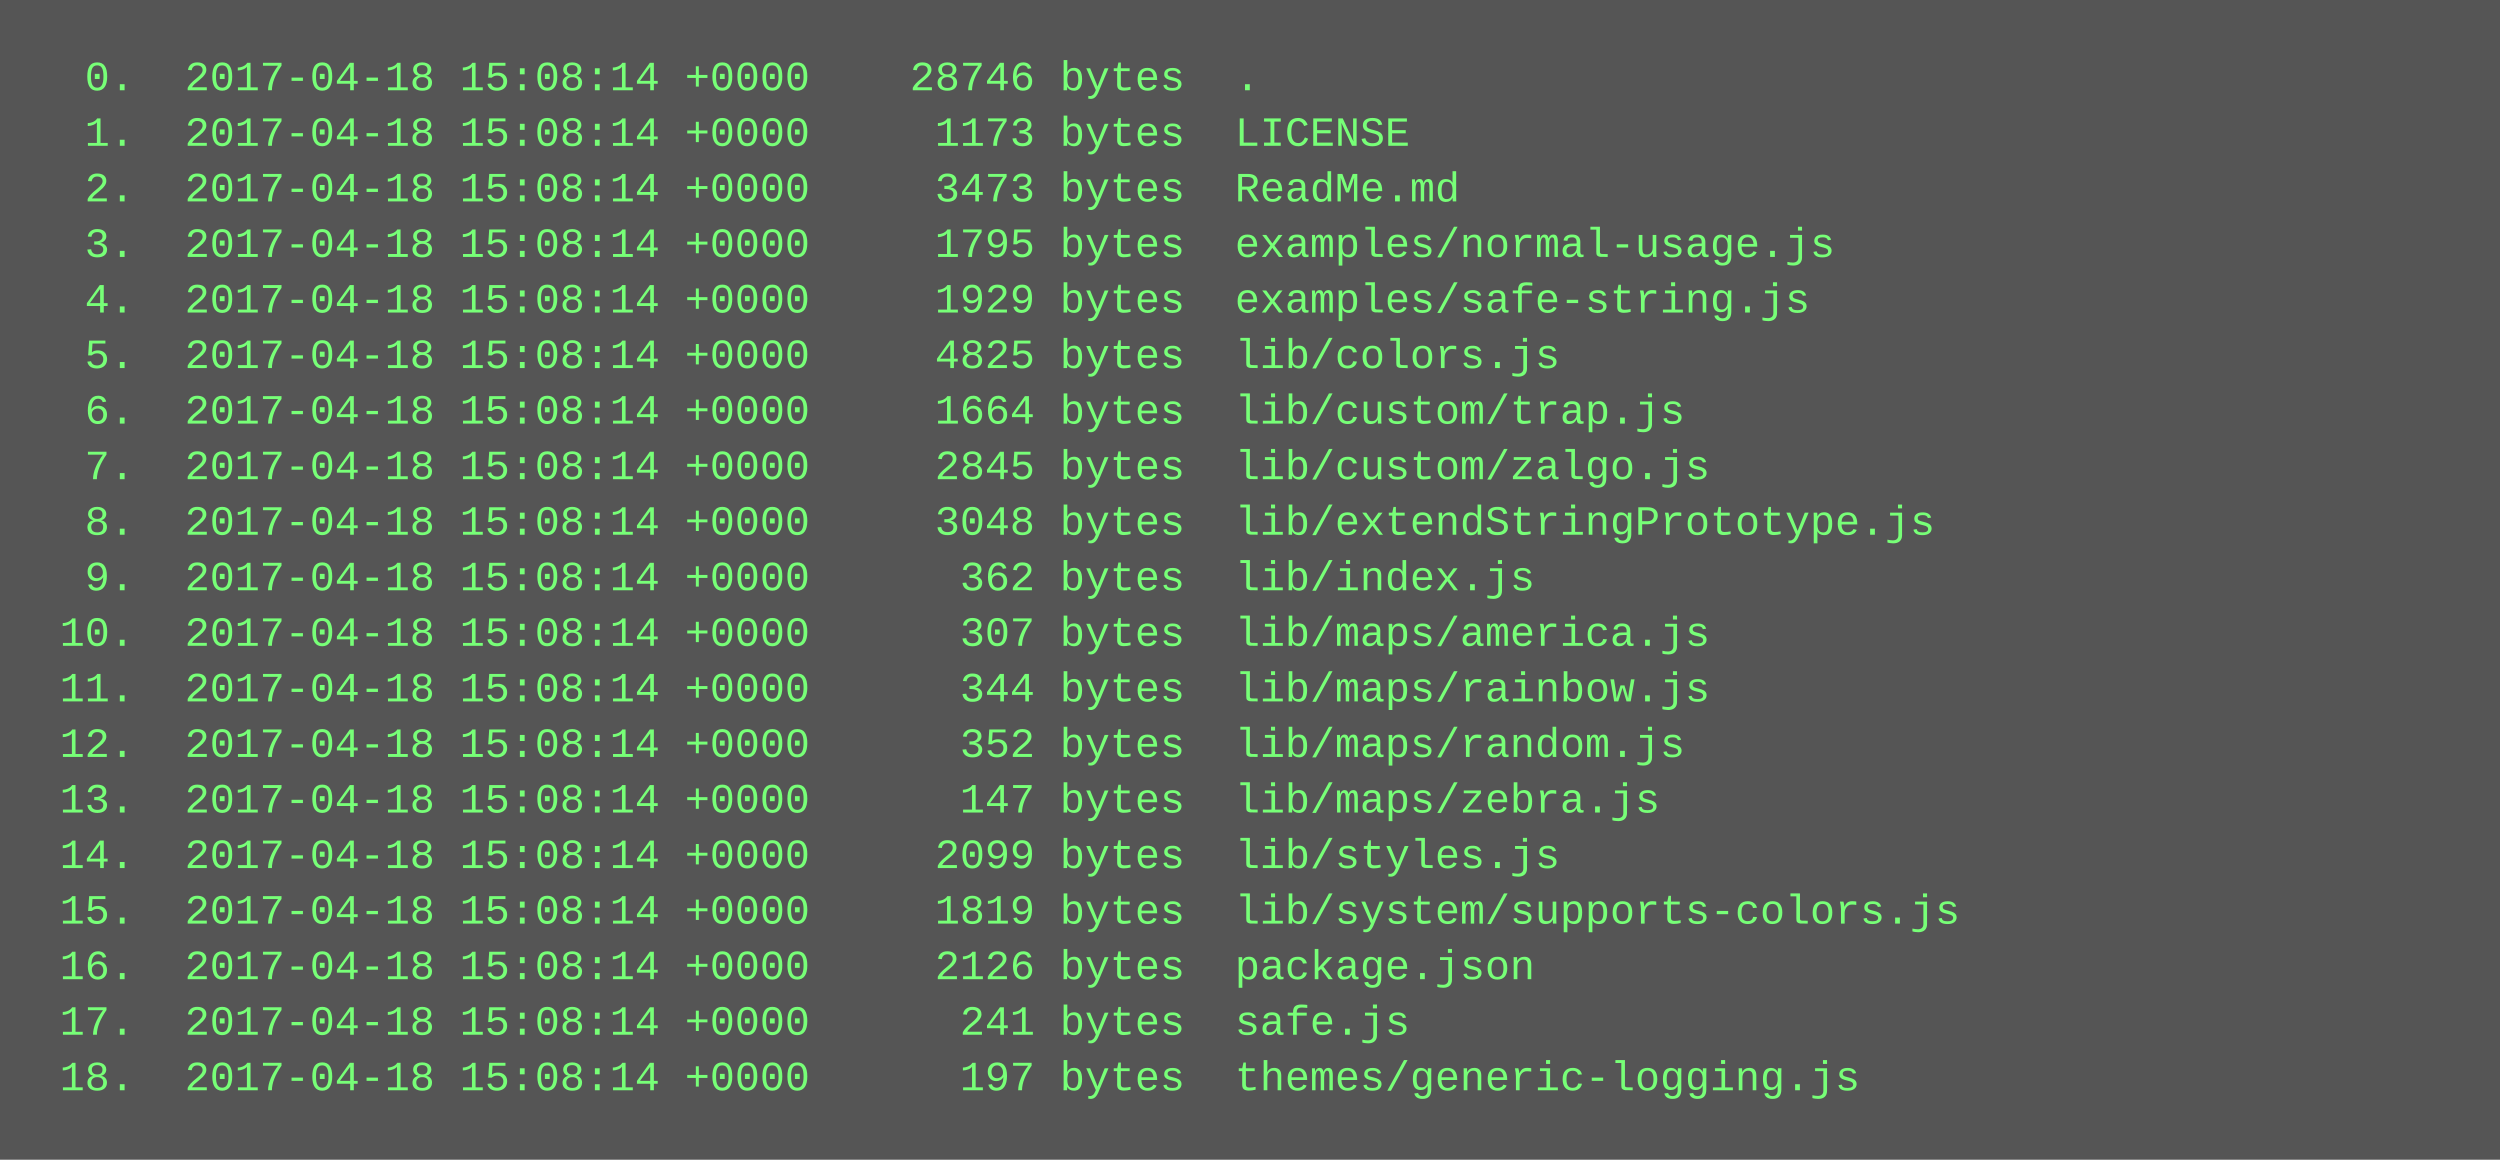
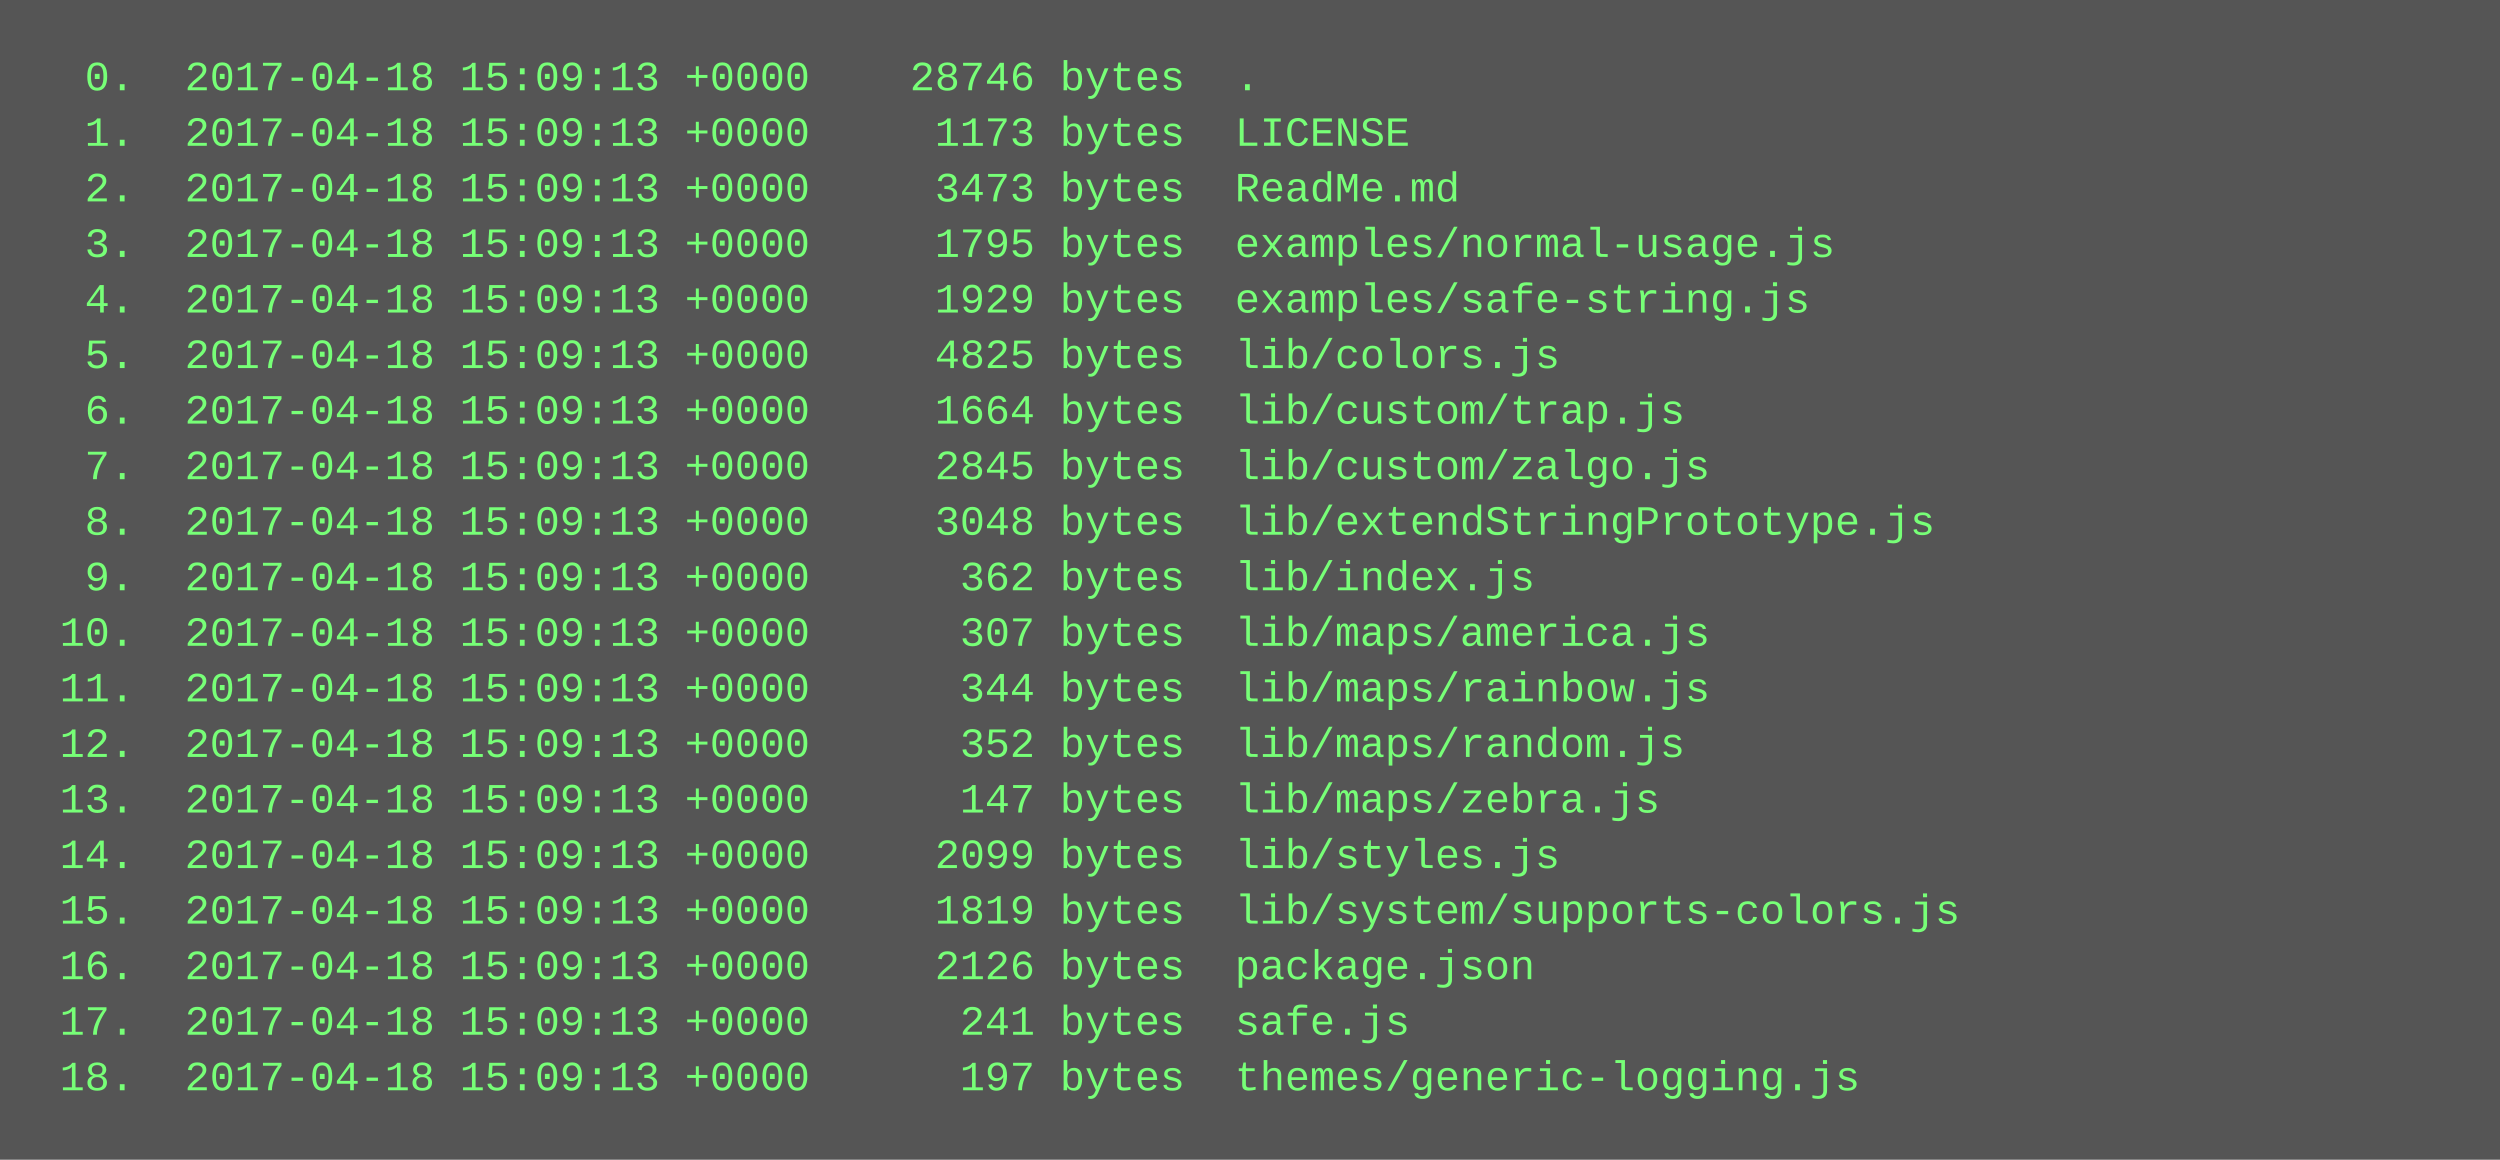
<svg xmlns="http://www.w3.org/2000/svg" height="334" width="720">
  <rect height="334" fill="#555" width="720" />
  <text fill="#7f7" font-family="Courier New" font-size="12" xml:space="preserve">
-     <tspan x="10" y="26">  0.  2017-04-18 15:08:14 +0000    28746 bytes  .</tspan>
-     <tspan x="10" y="42">  1.  2017-04-18 15:08:14 +0000     1173 bytes  LICENSE</tspan>
-     <tspan x="10" y="58">  2.  2017-04-18 15:08:14 +0000     3473 bytes  ReadMe.md</tspan>
-     <tspan x="10" y="74">  3.  2017-04-18 15:08:14 +0000     1795 bytes  examples/normal-usage.js</tspan>
-     <tspan x="10" y="90">  4.  2017-04-18 15:08:14 +0000     1929 bytes  examples/safe-string.js</tspan>
-     <tspan x="10" y="106">  5.  2017-04-18 15:08:14 +0000     4825 bytes  lib/colors.js</tspan>
-     <tspan x="10" y="122">  6.  2017-04-18 15:08:14 +0000     1664 bytes  lib/custom/trap.js</tspan>
-     <tspan x="10" y="138">  7.  2017-04-18 15:08:14 +0000     2845 bytes  lib/custom/zalgo.js</tspan>
-     <tspan x="10" y="154">  8.  2017-04-18 15:08:14 +0000     3048 bytes  lib/extendStringPrototype.js</tspan>
-     <tspan x="10" y="170">  9.  2017-04-18 15:08:14 +0000      362 bytes  lib/index.js</tspan>
-     <tspan x="10" y="186"> 10.  2017-04-18 15:08:14 +0000      307 bytes  lib/maps/america.js</tspan>
-     <tspan x="10" y="202"> 11.  2017-04-18 15:08:14 +0000      344 bytes  lib/maps/rainbow.js</tspan>
-     <tspan x="10" y="218"> 12.  2017-04-18 15:08:14 +0000      352 bytes  lib/maps/random.js</tspan>
-     <tspan x="10" y="234"> 13.  2017-04-18 15:08:14 +0000      147 bytes  lib/maps/zebra.js</tspan>
-     <tspan x="10" y="250"> 14.  2017-04-18 15:08:14 +0000     2099 bytes  lib/styles.js</tspan>
-     <tspan x="10" y="266"> 15.  2017-04-18 15:08:14 +0000     1819 bytes  lib/system/supports-colors.js</tspan>
-     <tspan x="10" y="282"> 16.  2017-04-18 15:08:14 +0000     2126 bytes  package.json</tspan>
-     <tspan x="10" y="298"> 17.  2017-04-18 15:08:14 +0000      241 bytes  safe.js</tspan>
-     <tspan x="10" y="314"> 18.  2017-04-18 15:08:14 +0000      197 bytes  themes/generic-logging.js</tspan>
+     <tspan x="10" y="26">  0.  2017-04-18 15:09:13 +0000    28746 bytes  .</tspan>
+     <tspan x="10" y="42">  1.  2017-04-18 15:09:13 +0000     1173 bytes  LICENSE</tspan>
+     <tspan x="10" y="58">  2.  2017-04-18 15:09:13 +0000     3473 bytes  ReadMe.md</tspan>
+     <tspan x="10" y="74">  3.  2017-04-18 15:09:13 +0000     1795 bytes  examples/normal-usage.js</tspan>
+     <tspan x="10" y="90">  4.  2017-04-18 15:09:13 +0000     1929 bytes  examples/safe-string.js</tspan>
+     <tspan x="10" y="106">  5.  2017-04-18 15:09:13 +0000     4825 bytes  lib/colors.js</tspan>
+     <tspan x="10" y="122">  6.  2017-04-18 15:09:13 +0000     1664 bytes  lib/custom/trap.js</tspan>
+     <tspan x="10" y="138">  7.  2017-04-18 15:09:13 +0000     2845 bytes  lib/custom/zalgo.js</tspan>
+     <tspan x="10" y="154">  8.  2017-04-18 15:09:13 +0000     3048 bytes  lib/extendStringPrototype.js</tspan>
+     <tspan x="10" y="170">  9.  2017-04-18 15:09:13 +0000      362 bytes  lib/index.js</tspan>
+     <tspan x="10" y="186"> 10.  2017-04-18 15:09:13 +0000      307 bytes  lib/maps/america.js</tspan>
+     <tspan x="10" y="202"> 11.  2017-04-18 15:09:13 +0000      344 bytes  lib/maps/rainbow.js</tspan>
+     <tspan x="10" y="218"> 12.  2017-04-18 15:09:13 +0000      352 bytes  lib/maps/random.js</tspan>
+     <tspan x="10" y="234"> 13.  2017-04-18 15:09:13 +0000      147 bytes  lib/maps/zebra.js</tspan>
+     <tspan x="10" y="250"> 14.  2017-04-18 15:09:13 +0000     2099 bytes  lib/styles.js</tspan>
+     <tspan x="10" y="266"> 15.  2017-04-18 15:09:13 +0000     1819 bytes  lib/system/supports-colors.js</tspan>
+     <tspan x="10" y="282"> 16.  2017-04-18 15:09:13 +0000     2126 bytes  package.json</tspan>
+     <tspan x="10" y="298"> 17.  2017-04-18 15:09:13 +0000      241 bytes  safe.js</tspan>
+     <tspan x="10" y="314"> 18.  2017-04-18 15:09:13 +0000      197 bytes  themes/generic-logging.js</tspan>
  </text>
</svg>
